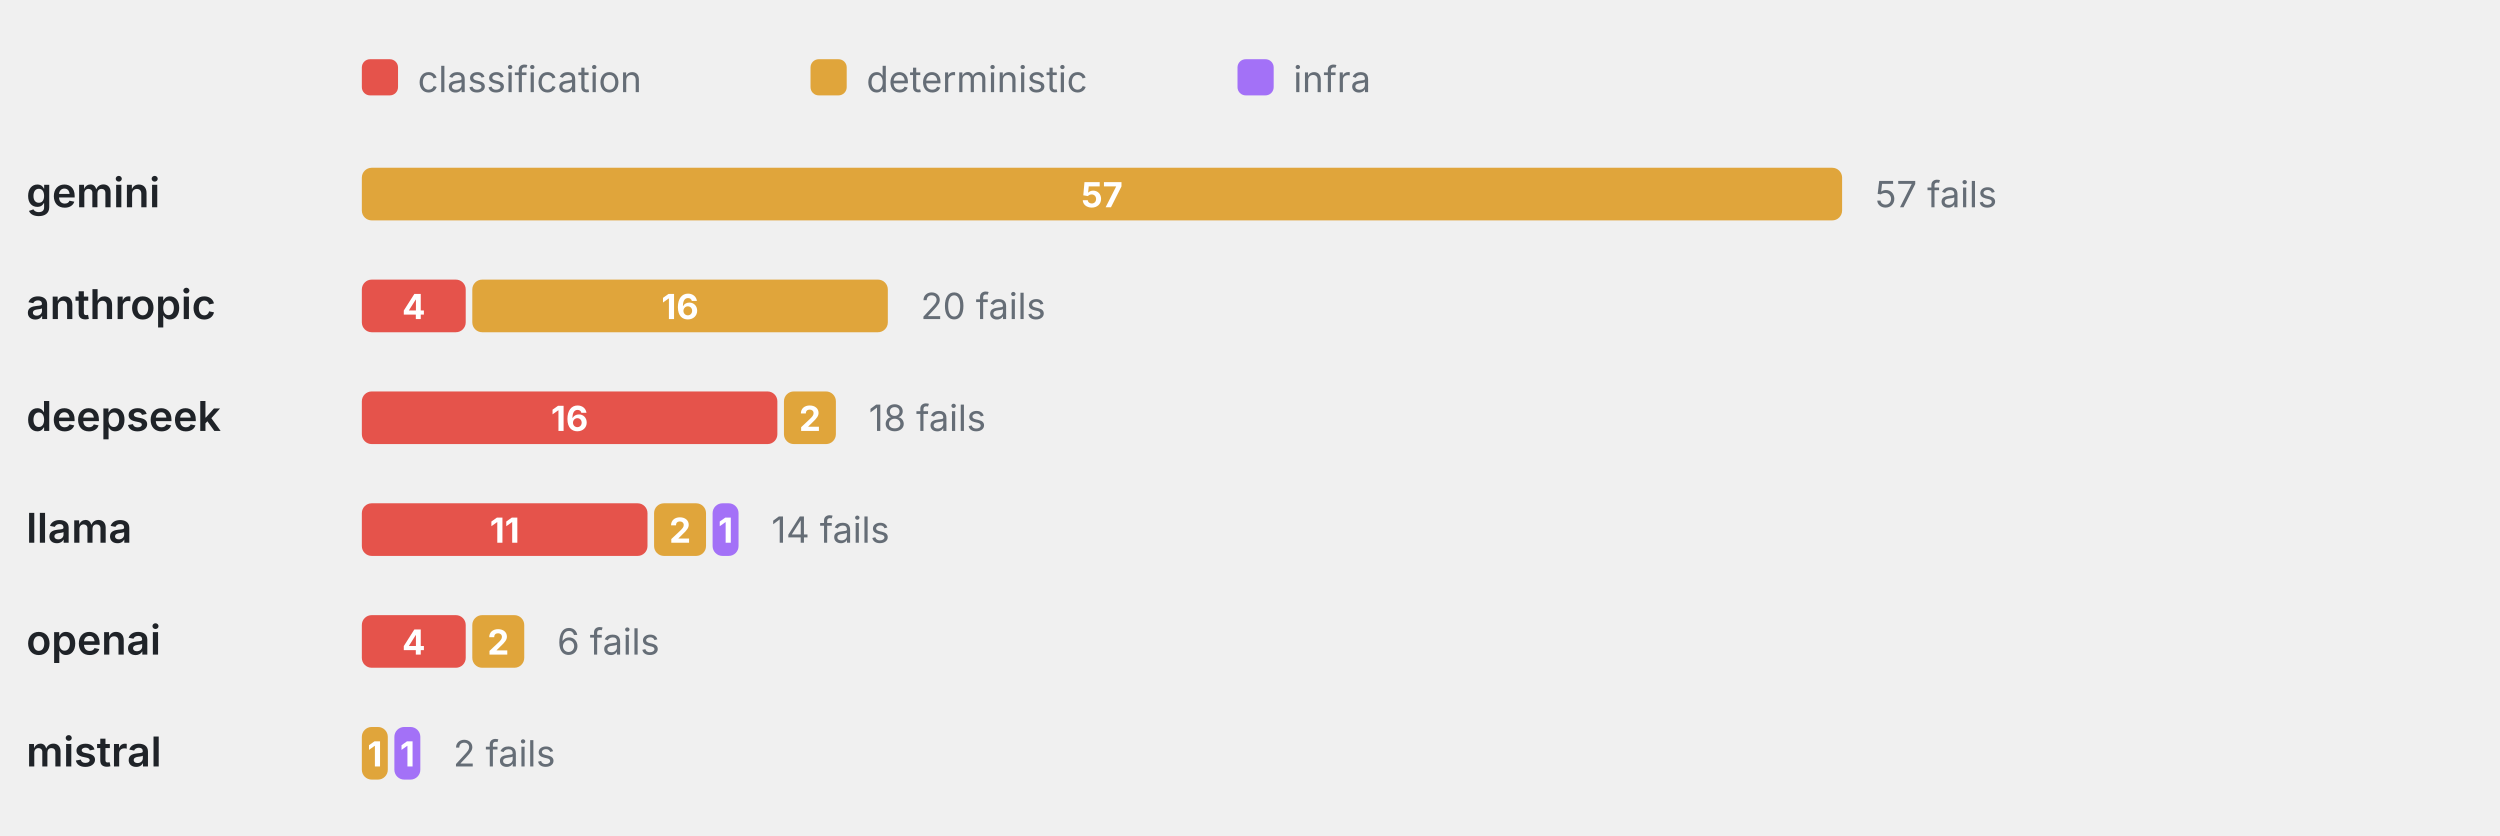
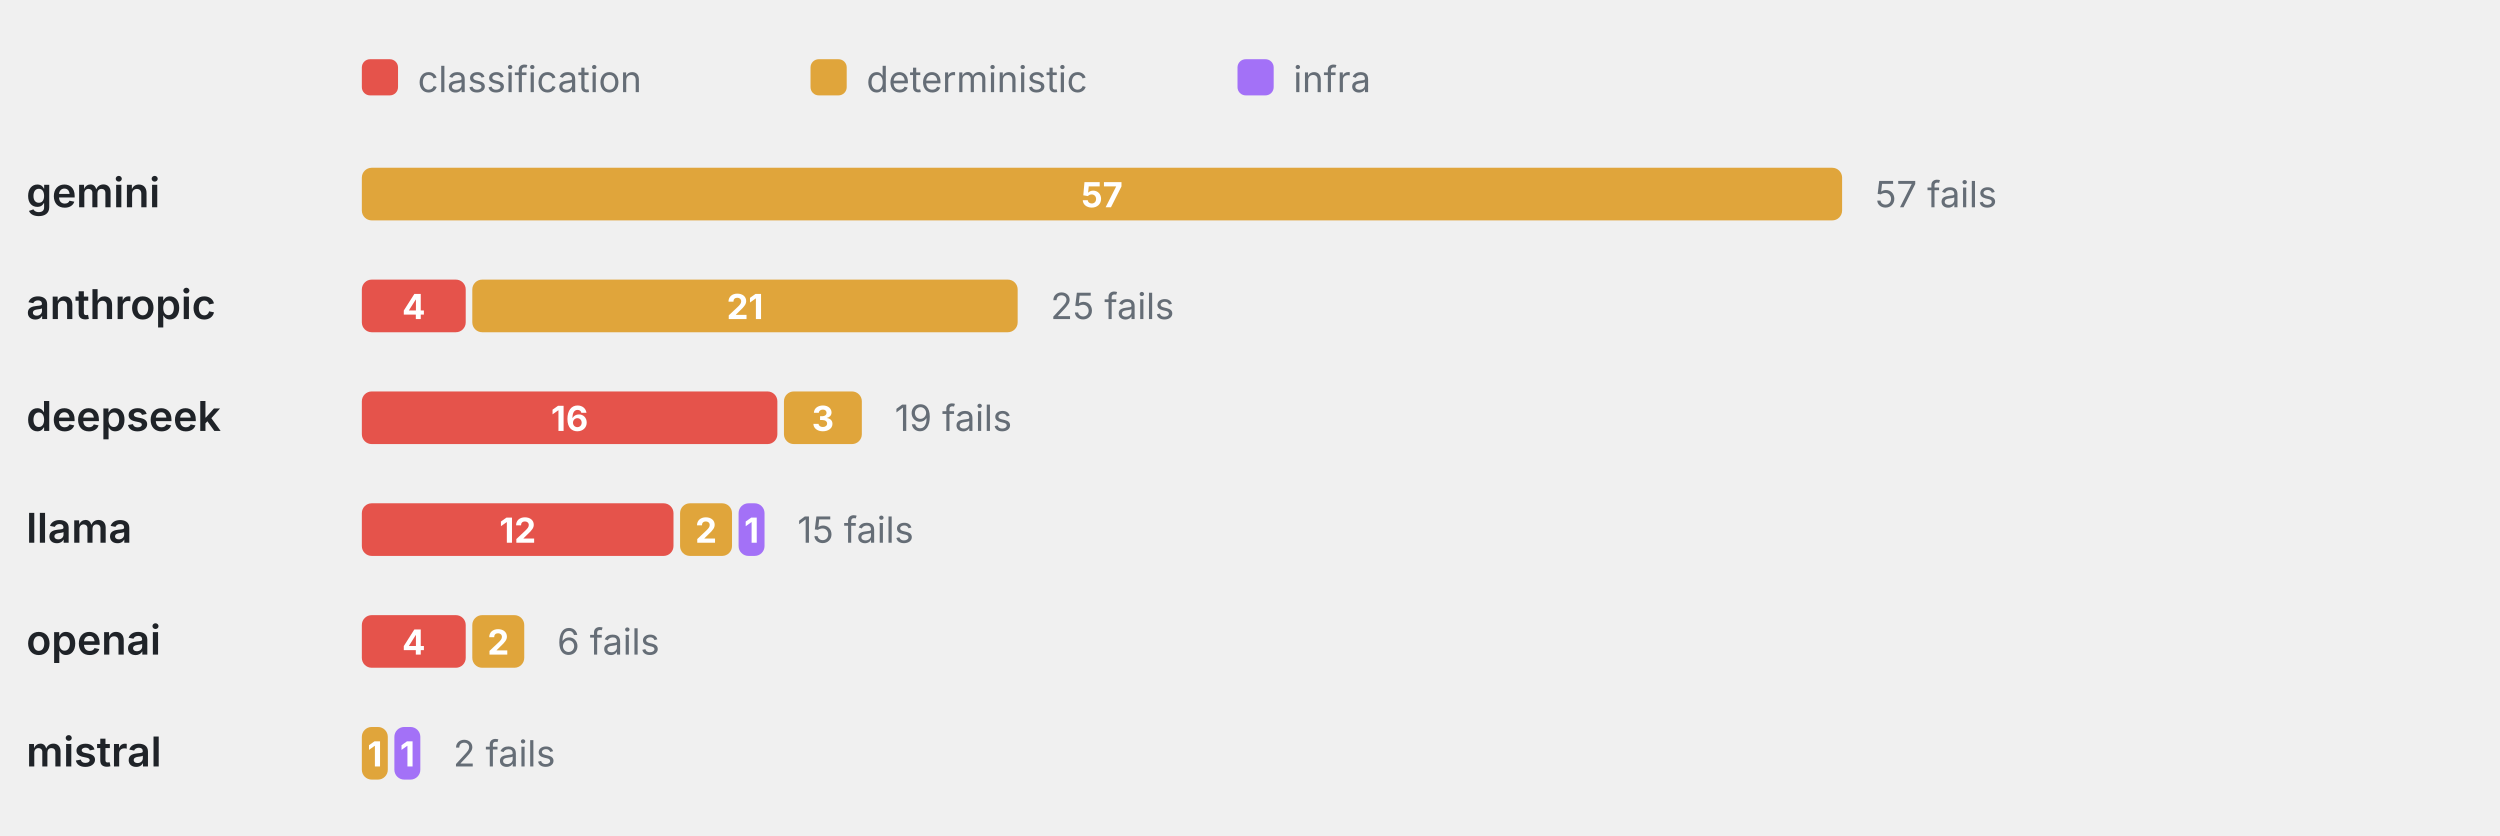
<svg xmlns="http://www.w3.org/2000/svg" viewBox="0 0 760 254" width="760" height="254" role="img" aria-label="Failure categories by provider" font-family="-apple-system,BlinkMacSystemFont,'Segoe UI',system-ui,sans-serif">
  <rect x="110" y="18" width="11" height="11" rx="2.5" fill="#E5534B" />
  <text x="127" y="28" font-size="11" font-weight="400" text-anchor="start" fill="#656d76">classification</text>
  <rect x="246.4" y="18" width="11" height="11" rx="2.5" fill="#E0A53B" />
  <text x="263.4" y="28" font-size="11" font-weight="400" text-anchor="start" fill="#656d76">deterministic</text>
  <rect x="376.2" y="18" width="11" height="11" rx="2.5" fill="#A371F7" />
  <text x="393.2" y="28" font-size="11" font-weight="400" text-anchor="start" fill="#656d76">infra</text>
  <text x="8" y="63" font-size="12.5" font-weight="600" text-anchor="start" fill="#1f2328">gemini</text>
  <rect x="110" y="51" width="450" height="16" rx="3" fill="#E0A53B" />
  <text x="335" y="63" font-size="10.5" font-weight="700" text-anchor="middle" fill="#fff">57</text>
  <text x="570" y="63" font-size="11" font-weight="400" text-anchor="start" fill="#656d76">57 fails</text>
  <text x="8" y="97" font-size="12.5" font-weight="600" text-anchor="start" fill="#1f2328">anthropic</text>
  <rect x="110" y="85" width="31.58" height="16" rx="3" fill="#E5534B" />
  <text x="125.79" y="97" font-size="10.5" font-weight="700" text-anchor="middle" fill="#fff">4</text>
-   <rect x="143.58" y="85" width="126.32" height="16" rx="3" fill="#E0A53B" />
-   <text x="206.74" y="97" font-size="10.5" font-weight="700" text-anchor="middle" fill="#fff">16</text>
-   <text x="279.89" y="97" font-size="11" font-weight="400" text-anchor="start" fill="#656d76">20 fails</text>
+   <rect x="143.58" y="85" width="165.79" height="16" rx="3" fill="#E0A53B" />
+   <text x="226.47" y="97" font-size="10.5" font-weight="700" text-anchor="middle" fill="#fff">21</text>
+   <text x="319.37" y="97" font-size="11" font-weight="400" text-anchor="start" fill="#656d76">25 fails</text>
  <text x="8" y="131" font-size="12.5" font-weight="600" text-anchor="start" fill="#1f2328">deepseek</text>
  <rect x="110" y="119" width="126.32" height="16" rx="3" fill="#E5534B" />
  <text x="173.16" y="131" font-size="10.5" font-weight="700" text-anchor="middle" fill="#fff">16</text>
-   <rect x="238.32" y="119" width="15.79" height="16" rx="3" fill="#E0A53B" />
-   <text x="246.21" y="131" font-size="10.5" font-weight="700" text-anchor="middle" fill="#fff">2</text>
-   <text x="264.11" y="131" font-size="11" font-weight="400" text-anchor="start" fill="#656d76">18 fails</text>
+   <rect x="238.32" y="119" width="23.68" height="16" rx="3" fill="#E0A53B" />
+   <text x="250.16" y="131" font-size="10.5" font-weight="700" text-anchor="middle" fill="#fff">3</text>
+   <text x="272" y="131" font-size="11" font-weight="400" text-anchor="start" fill="#656d76">19 fails</text>
  <text x="8" y="165" font-size="12.5" font-weight="600" text-anchor="start" fill="#1f2328">llama</text>
-   <rect x="110" y="153" width="86.84" height="16" rx="3" fill="#E5534B" />
-   <text x="153.42" y="165" font-size="10.5" font-weight="700" text-anchor="middle" fill="#fff">11</text>
-   <rect x="198.84" y="153" width="15.79" height="16" rx="3" fill="#E0A53B" />
-   <text x="206.74" y="165" font-size="10.5" font-weight="700" text-anchor="middle" fill="#fff">2</text>
-   <rect x="216.63" y="153" width="7.89" height="16" rx="3" fill="#A371F7" />
-   <text x="220.58" y="165" font-size="10.5" font-weight="700" text-anchor="middle" fill="#fff">1</text>
-   <text x="234.53" y="165" font-size="11" font-weight="400" text-anchor="start" fill="#656d76">14 fails</text>
+   <rect x="110" y="153" width="94.74" height="16" rx="3" fill="#E5534B" />
+   <text x="157.37" y="165" font-size="10.5" font-weight="700" text-anchor="middle" fill="#fff">12</text>
+   <rect x="206.74" y="153" width="15.79" height="16" rx="3" fill="#E0A53B" />
+   <text x="214.63" y="165" font-size="10.5" font-weight="700" text-anchor="middle" fill="#fff">2</text>
+   <rect x="224.53" y="153" width="7.89" height="16" rx="3" fill="#A371F7" />
+   <text x="228.47" y="165" font-size="10.5" font-weight="700" text-anchor="middle" fill="#fff">1</text>
+   <text x="242.42" y="165" font-size="11" font-weight="400" text-anchor="start" fill="#656d76">15 fails</text>
  <text x="8" y="199" font-size="12.5" font-weight="600" text-anchor="start" fill="#1f2328">openai</text>
  <rect x="110" y="187" width="31.58" height="16" rx="3" fill="#E5534B" />
  <text x="125.79" y="199" font-size="10.5" font-weight="700" text-anchor="middle" fill="#fff">4</text>
  <rect x="143.58" y="187" width="15.79" height="16" rx="3" fill="#E0A53B" />
  <text x="151.47" y="199" font-size="10.5" font-weight="700" text-anchor="middle" fill="#fff">2</text>
  <text x="169.37" y="199" font-size="11" font-weight="400" text-anchor="start" fill="#656d76">6 fails</text>
  <text x="8" y="233" font-size="12.5" font-weight="600" text-anchor="start" fill="#1f2328">mistral</text>
  <rect x="110" y="221" width="7.89" height="16" rx="3" fill="#E0A53B" />
  <text x="113.95" y="233" font-size="10.5" font-weight="700" text-anchor="middle" fill="#fff">1</text>
  <rect x="119.89" y="221" width="7.89" height="16" rx="3" fill="#A371F7" />
  <text x="123.84" y="233" font-size="10.5" font-weight="700" text-anchor="middle" fill="#fff">1</text>
  <text x="137.79" y="233" font-size="11" font-weight="400" text-anchor="start" fill="#656d76">2 fails</text>
</svg>
